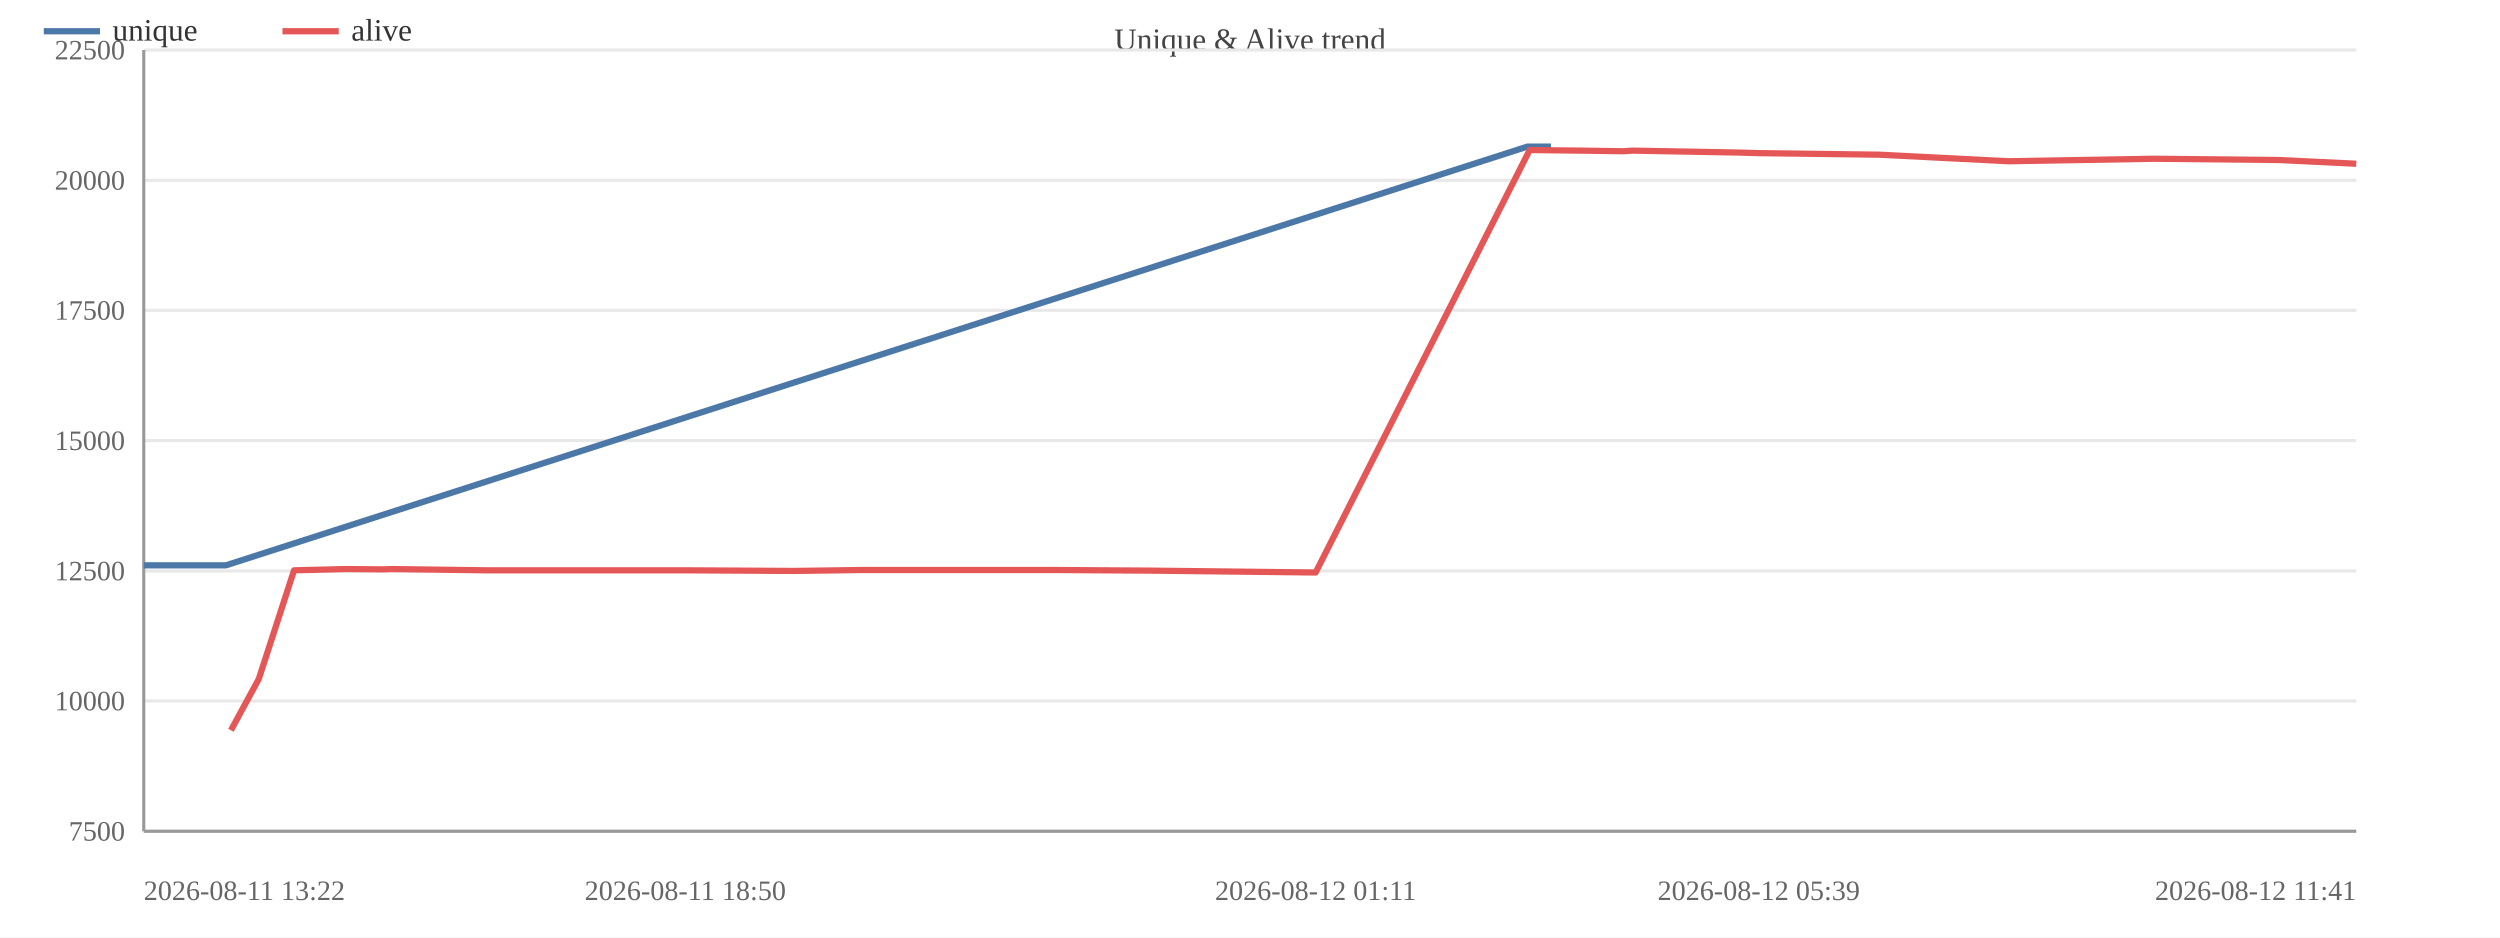
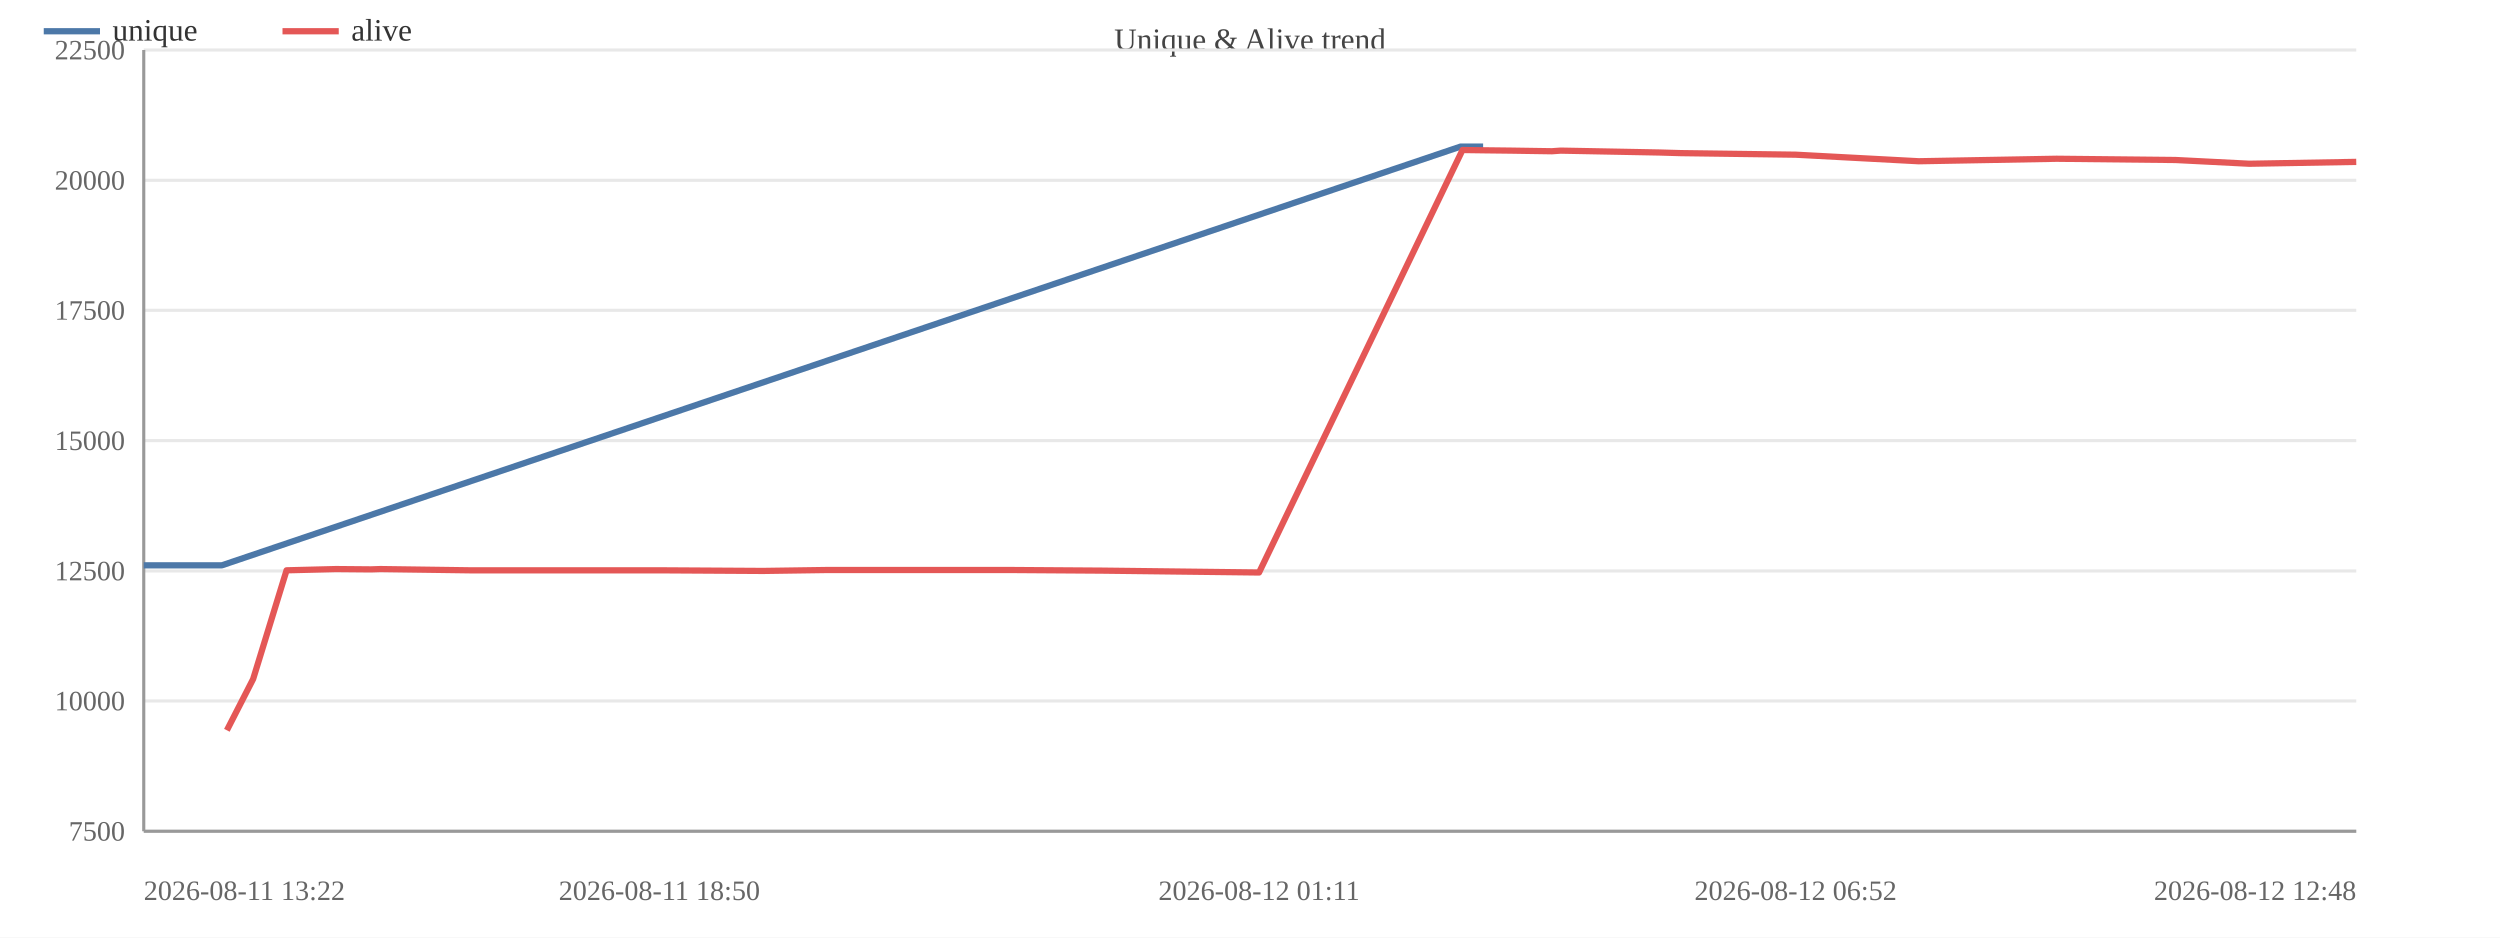
<svg xmlns="http://www.w3.org/2000/svg" width="800" height="300" viewBox="0 0 800 300">
  <rect width="800" height="300" fill="#ffffff" />
  <text x="400.0" y="16" font-size="10" text-anchor="middle" fill="#444">Unique &amp; Alive trend</text>
  <line x1="46" y1="266.0" x2="754" y2="266.0" stroke="#e8e8e8" />
  <text x="40" y="269.0" font-size="9" text-anchor="end" fill="#666">7500</text>
  <line x1="46" y1="224.3" x2="754" y2="224.3" stroke="#e8e8e8" />
  <text x="40" y="227.3" font-size="9" text-anchor="end" fill="#666">10000</text>
  <line x1="46" y1="182.7" x2="754" y2="182.7" stroke="#e8e8e8" />
  <text x="40" y="185.7" font-size="9" text-anchor="end" fill="#666">12500</text>
  <line x1="46" y1="141.0" x2="754" y2="141.0" stroke="#e8e8e8" />
  <text x="40" y="144.0" font-size="9" text-anchor="end" fill="#666">15000</text>
  <line x1="46" y1="99.3" x2="754" y2="99.3" stroke="#e8e8e8" />
  <text x="40" y="102.3" font-size="9" text-anchor="end" fill="#666">17500</text>
  <line x1="46" y1="57.7" x2="754" y2="57.7" stroke="#e8e8e8" />
  <text x="40" y="60.7" font-size="9" text-anchor="end" fill="#666">20000</text>
  <line x1="46" y1="16.0" x2="754" y2="16.0" stroke="#e8e8e8" />
  <text x="40" y="19.0" font-size="9" text-anchor="end" fill="#666">22500</text>
  <line x1="46" y1="16" x2="46" y2="266" stroke="#999" />
  <line x1="46" y1="266" x2="754" y2="266" stroke="#999" />
-   <polyline fill="none" stroke="#4c78a8" stroke-width="2" stroke-linejoin="round" points="46.0,180.9 72.3,180.9 488.8,46.9 496.3,46.9" />
+   <polyline fill="none" stroke="#4c78a8" stroke-width="2" stroke-linejoin="round" points="46.0,180.9 71.0,180.9 467.4,46.9 474.6,46.9" />
  <circle cx="46.0" cy="180.9" r="4" fill="transparent" />
-   <circle cx="72.3" cy="180.9" r="4" fill="transparent" />
-   <circle cx="488.8" cy="46.9" r="4" fill="transparent" />
-   <circle cx="496.3" cy="46.9" r="4" fill="transparent" />
-   <polyline fill="none" stroke="#e45756" stroke-width="2" stroke-linejoin="round" points="73.9,233.7 82.8,217.3 94.1,182.5 110.6,182.1 122.4,182.2 125.5,182.1 155.6,182.5 188.0,182.5 219.3,182.5 254.2,182.7 275.7,182.4 307.8,182.4 337.6,182.4 368.2,182.6 421.0,183.2 489.5,48.0 497.0,48.1 506.0,48.2 519.5,48.4 522.4,48.2 555.6,48.8 562.8,49.0 601.4,49.5 642.8,51.6 689.2,50.8 729.2,51.2 754.0,52.4" />
-   <circle cx="73.9" cy="233.7" r="4" fill="transparent" />
-   <circle cx="82.8" cy="217.3" r="4" fill="transparent" />
-   <circle cx="94.1" cy="182.5" r="4" fill="transparent" />
-   <circle cx="110.6" cy="182.1" r="4" fill="transparent" />
-   <circle cx="122.4" cy="182.2" r="4" fill="transparent" />
-   <circle cx="125.5" cy="182.1" r="4" fill="transparent" />
-   <circle cx="155.6" cy="182.5" r="4" fill="transparent" />
-   <circle cx="188.0" cy="182.5" r="4" fill="transparent" />
-   <circle cx="219.3" cy="182.5" r="4" fill="transparent" />
-   <circle cx="254.2" cy="182.7" r="4" fill="transparent" />
-   <circle cx="275.7" cy="182.4" r="4" fill="transparent" />
-   <circle cx="307.8" cy="182.4" r="4" fill="transparent" />
-   <circle cx="337.6" cy="182.4" r="4" fill="transparent" />
-   <circle cx="368.2" cy="182.6" r="4" fill="transparent" />
-   <circle cx="421.0" cy="183.2" r="4" fill="transparent" />
-   <circle cx="489.5" cy="48.0" r="4" fill="transparent" />
-   <circle cx="497.0" cy="48.1" r="4" fill="transparent" />
-   <circle cx="506.0" cy="48.2" r="4" fill="transparent" />
-   <circle cx="519.5" cy="48.4" r="4" fill="transparent" />
-   <circle cx="522.4" cy="48.2" r="4" fill="transparent" />
-   <circle cx="555.6" cy="48.8" r="4" fill="transparent" />
-   <circle cx="562.8" cy="49.0" r="4" fill="transparent" />
-   <circle cx="601.4" cy="49.5" r="4" fill="transparent" />
-   <circle cx="642.8" cy="51.6" r="4" fill="transparent" />
-   <circle cx="689.2" cy="50.8" r="4" fill="transparent" />
-   <circle cx="729.2" cy="51.2" r="4" fill="transparent" />
-   <circle cx="754.0" cy="52.4" r="4" fill="transparent" />
+   <circle cx="71.0" cy="180.9" r="4" fill="transparent" />
+   <circle cx="467.4" cy="46.9" r="4" fill="transparent" />
+   <circle cx="474.6" cy="46.9" r="4" fill="transparent" />
+   <polyline fill="none" stroke="#e45756" stroke-width="2" stroke-linejoin="round" points="72.6,233.7 81.0,217.3 91.7,182.5 107.5,182.1 118.7,182.2 121.7,182.1 150.3,182.5 181.2,182.5 211.0,182.5 244.2,182.7 264.6,182.4 295.1,182.4 323.5,182.4 352.7,182.6 402.9,183.2 468.0,48.0 475.2,48.1 483.7,48.2 496.6,48.4 499.4,48.2 531.0,48.8 537.9,49.0 574.6,49.5 614.0,51.6 658.1,50.8 696.2,51.2 719.8,52.4 754.0,51.8" />
+   <circle cx="72.6" cy="233.7" r="4" fill="transparent" />
+   <circle cx="81.0" cy="217.3" r="4" fill="transparent" />
+   <circle cx="91.7" cy="182.5" r="4" fill="transparent" />
+   <circle cx="107.5" cy="182.1" r="4" fill="transparent" />
+   <circle cx="118.7" cy="182.2" r="4" fill="transparent" />
+   <circle cx="121.7" cy="182.1" r="4" fill="transparent" />
+   <circle cx="150.3" cy="182.5" r="4" fill="transparent" />
+   <circle cx="181.2" cy="182.5" r="4" fill="transparent" />
+   <circle cx="211.0" cy="182.5" r="4" fill="transparent" />
+   <circle cx="244.2" cy="182.7" r="4" fill="transparent" />
+   <circle cx="264.6" cy="182.4" r="4" fill="transparent" />
+   <circle cx="295.1" cy="182.4" r="4" fill="transparent" />
+   <circle cx="323.5" cy="182.4" r="4" fill="transparent" />
+   <circle cx="352.7" cy="182.6" r="4" fill="transparent" />
+   <circle cx="402.9" cy="183.2" r="4" fill="transparent" />
+   <circle cx="468.0" cy="48.0" r="4" fill="transparent" />
+   <circle cx="475.2" cy="48.1" r="4" fill="transparent" />
+   <circle cx="483.7" cy="48.2" r="4" fill="transparent" />
+   <circle cx="496.6" cy="48.4" r="4" fill="transparent" />
+   <circle cx="499.4" cy="48.2" r="4" fill="transparent" />
+   <circle cx="531.0" cy="48.8" r="4" fill="transparent" />
+   <circle cx="537.9" cy="49.0" r="4" fill="transparent" />
+   <circle cx="574.6" cy="49.5" r="4" fill="transparent" />
+   <circle cx="614.0" cy="51.6" r="4" fill="transparent" />
+   <circle cx="658.1" cy="50.8" r="4" fill="transparent" />
+   <circle cx="696.2" cy="51.2" r="4" fill="transparent" />
+   <circle cx="719.8" cy="52.4" r="4" fill="transparent" />
+   <circle cx="754.0" cy="51.8" r="4" fill="transparent" />
  <text x="46.0" y="288" font-size="9" text-anchor="start" fill="#666">2026-08-11 13:22</text>
-   <text x="219.3" y="288" font-size="9" text-anchor="middle" fill="#666">2026-08-11 18:50</text>
-   <text x="421.0" y="288" font-size="9" text-anchor="middle" fill="#666">2026-08-12 01:11</text>
-   <text x="562.8" y="288" font-size="9" text-anchor="middle" fill="#666">2026-08-12 05:39</text>
-   <text x="754.0" y="288" font-size="9" text-anchor="end" fill="#666">2026-08-12 11:41</text>
+   <text x="211.0" y="288" font-size="9" text-anchor="middle" fill="#666">2026-08-11 18:50</text>
+   <text x="402.9" y="288" font-size="9" text-anchor="middle" fill="#666">2026-08-12 01:11</text>
+   <text x="574.6" y="288" font-size="9" text-anchor="middle" fill="#666">2026-08-12 06:52</text>
+   <text x="754.0" y="288" font-size="9" text-anchor="end" fill="#666">2026-08-12 12:48</text>
  <line x1="14" y1="10" x2="32" y2="10" stroke="#4c78a8" stroke-width="2" />
  <text x="36" y="13" font-size="10" fill="#333">unique</text>
  <line x1="90.4" y1="10" x2="108.4" y2="10" stroke="#e45756" stroke-width="2" />
  <text x="112.4" y="13" font-size="10" fill="#333">alive</text>
</svg>
